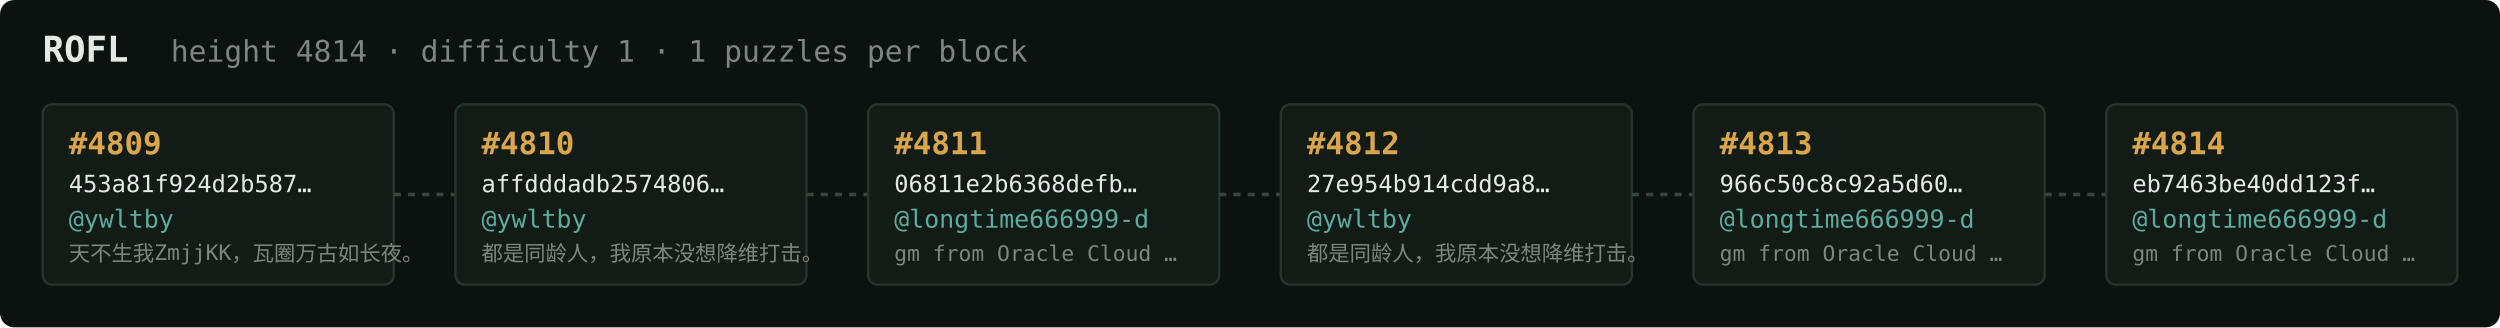
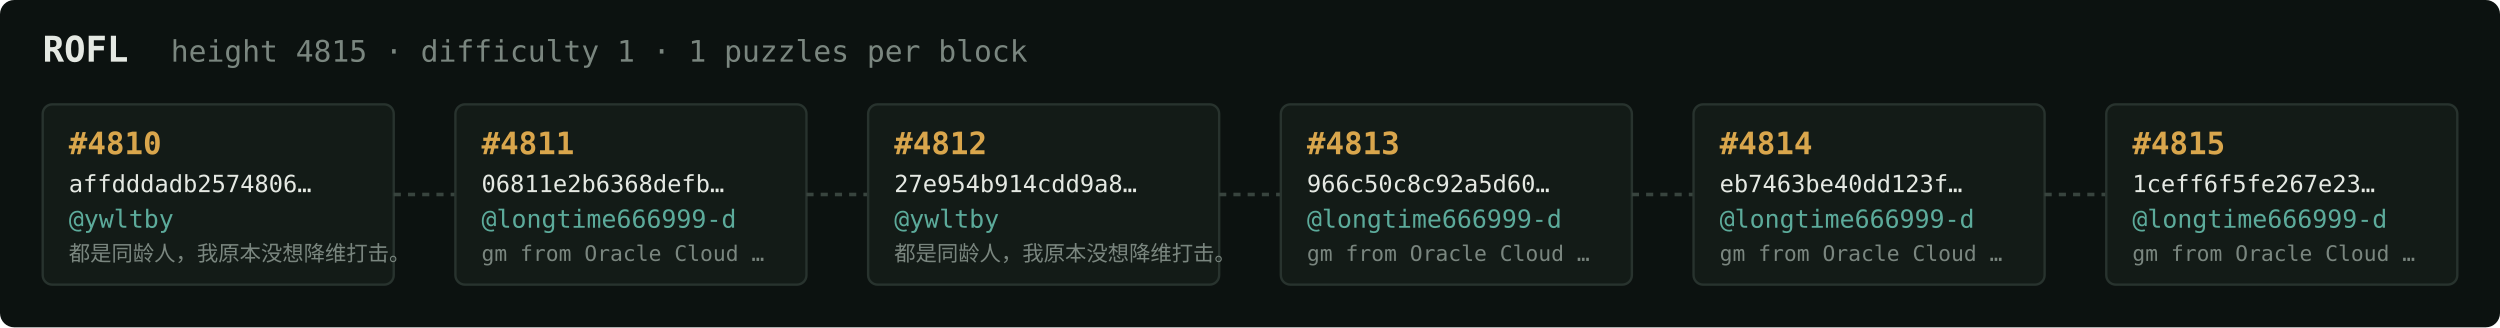
<svg xmlns="http://www.w3.org/2000/svg" width="1054" height="138" viewBox="0 0 1054 138" font-family="ui-monospace,SFMono-Regular,Menlo,monospace">
  <rect fill="#0c1210" width="1054" height="138" rx="6" />
  <text x="18" y="26" fill="#e5e9e3" font-size="15" font-weight="700">ROFL</text>
-   <text x="72" y="26" fill="#7a867f" font-size="12.5">height 4814 · difficulty 1 · 1 puzzles per block</text>
+   <text x="72" y="26" fill="#7a867f" font-size="12.5">height 4815 · difficulty 1 · 1 puzzles per block</text>
  <rect x="18" y="44" width="148" height="76" rx="4" fill="#131b17" stroke="#28332e" stroke-width="1" />
-   <text x="29" y="65" fill="#d9a64c" font-size="13" font-weight="700">#4809</text>
-   <text x="29" y="81" fill="#e5e9e3" font-size="10">453a81f924d2b587…</text>
+   <text x="29" y="65" fill="#d9a64c" font-size="13" font-weight="700">#4810</text>
+   <text x="29" y="81" fill="#e5e9e3" font-size="10">affdddadb2574806…</text>
  <text x="29" y="96" fill="#5cab9b" font-size="10.5">@ywltby</text>
-   <text x="29" y="110" fill="#7a867f" font-size="9">天不生我ZmjjKK，瓦圈万古如长夜。</text>
+   <text x="29" y="110" fill="#7a867f" font-size="9">都是同龄人，我原本没想降维打击。</text>
  <line x1="166" y1="82.0" x2="192" y2="82.0" stroke="#38443e" stroke-width="1.5" stroke-dasharray="3 3" />
  <rect x="192" y="44" width="148" height="76" rx="4" fill="#131b17" stroke="#28332e" stroke-width="1" />
-   <text x="203" y="65" fill="#d9a64c" font-size="13" font-weight="700">#4810</text>
-   <text x="203" y="81" fill="#e5e9e3" font-size="10">affdddadb2574806…</text>
-   <text x="203" y="96" fill="#5cab9b" font-size="10.5">@ywltby</text>
-   <text x="203" y="110" fill="#7a867f" font-size="9">都是同龄人，我原本没想降维打击。</text>
+   <text x="203" y="65" fill="#d9a64c" font-size="13" font-weight="700">#4811</text>
+   <text x="203" y="81" fill="#e5e9e3" font-size="10">06811e2b6368defb…</text>
+   <text x="203" y="96" fill="#5cab9b" font-size="10.5">@longtime666999-d</text>
+   <text x="203" y="110" fill="#7a867f" font-size="9">gm from Oracle Cloud …</text>
  <line x1="340" y1="82.0" x2="366" y2="82.0" stroke="#38443e" stroke-width="1.5" stroke-dasharray="3 3" />
  <rect x="366" y="44" width="148" height="76" rx="4" fill="#131b17" stroke="#28332e" stroke-width="1" />
-   <text x="377" y="65" fill="#d9a64c" font-size="13" font-weight="700">#4811</text>
-   <text x="377" y="81" fill="#e5e9e3" font-size="10">06811e2b6368defb…</text>
-   <text x="377" y="96" fill="#5cab9b" font-size="10.5">@longtime666999-d</text>
-   <text x="377" y="110" fill="#7a867f" font-size="9">gm from Oracle Cloud …</text>
+   <text x="377" y="65" fill="#d9a64c" font-size="13" font-weight="700">#4812</text>
+   <text x="377" y="81" fill="#e5e9e3" font-size="10">27e954b914cdd9a8…</text>
+   <text x="377" y="96" fill="#5cab9b" font-size="10.5">@ywltby</text>
+   <text x="377" y="110" fill="#7a867f" font-size="9">都是同龄人，我原本没想降维打击。</text>
  <line x1="514" y1="82.0" x2="540" y2="82.0" stroke="#38443e" stroke-width="1.5" stroke-dasharray="3 3" />
  <rect x="540" y="44" width="148" height="76" rx="4" fill="#131b17" stroke="#28332e" stroke-width="1" />
-   <text x="551" y="65" fill="#d9a64c" font-size="13" font-weight="700">#4812</text>
-   <text x="551" y="81" fill="#e5e9e3" font-size="10">27e954b914cdd9a8…</text>
-   <text x="551" y="96" fill="#5cab9b" font-size="10.5">@ywltby</text>
-   <text x="551" y="110" fill="#7a867f" font-size="9">都是同龄人，我原本没想降维打击。</text>
+   <text x="551" y="65" fill="#d9a64c" font-size="13" font-weight="700">#4813</text>
+   <text x="551" y="81" fill="#e5e9e3" font-size="10">966c50c8c92a5d60…</text>
+   <text x="551" y="96" fill="#5cab9b" font-size="10.5">@longtime666999-d</text>
+   <text x="551" y="110" fill="#7a867f" font-size="9">gm from Oracle Cloud …</text>
  <line x1="688" y1="82.0" x2="714" y2="82.0" stroke="#38443e" stroke-width="1.5" stroke-dasharray="3 3" />
  <rect x="714" y="44" width="148" height="76" rx="4" fill="#131b17" stroke="#28332e" stroke-width="1" />
-   <text x="725" y="65" fill="#d9a64c" font-size="13" font-weight="700">#4813</text>
-   <text x="725" y="81" fill="#e5e9e3" font-size="10">966c50c8c92a5d60…</text>
+   <text x="725" y="65" fill="#d9a64c" font-size="13" font-weight="700">#4814</text>
+   <text x="725" y="81" fill="#e5e9e3" font-size="10">eb7463be40dd123f…</text>
  <text x="725" y="96" fill="#5cab9b" font-size="10.5">@longtime666999-d</text>
  <text x="725" y="110" fill="#7a867f" font-size="9">gm from Oracle Cloud …</text>
  <line x1="862" y1="82.0" x2="888" y2="82.0" stroke="#38443e" stroke-width="1.5" stroke-dasharray="3 3" />
  <rect x="888" y="44" width="148" height="76" rx="4" fill="#131b17" stroke="#28332e" stroke-width="1" />
-   <text x="899" y="65" fill="#d9a64c" font-size="13" font-weight="700">#4814</text>
-   <text x="899" y="81" fill="#e5e9e3" font-size="10">eb7463be40dd123f…</text>
+   <text x="899" y="65" fill="#d9a64c" font-size="13" font-weight="700">#4815</text>
+   <text x="899" y="81" fill="#e5e9e3" font-size="10">1ceff6f5fe267e23…</text>
  <text x="899" y="96" fill="#5cab9b" font-size="10.5">@longtime666999-d</text>
  <text x="899" y="110" fill="#7a867f" font-size="9">gm from Oracle Cloud …</text>
</svg>
